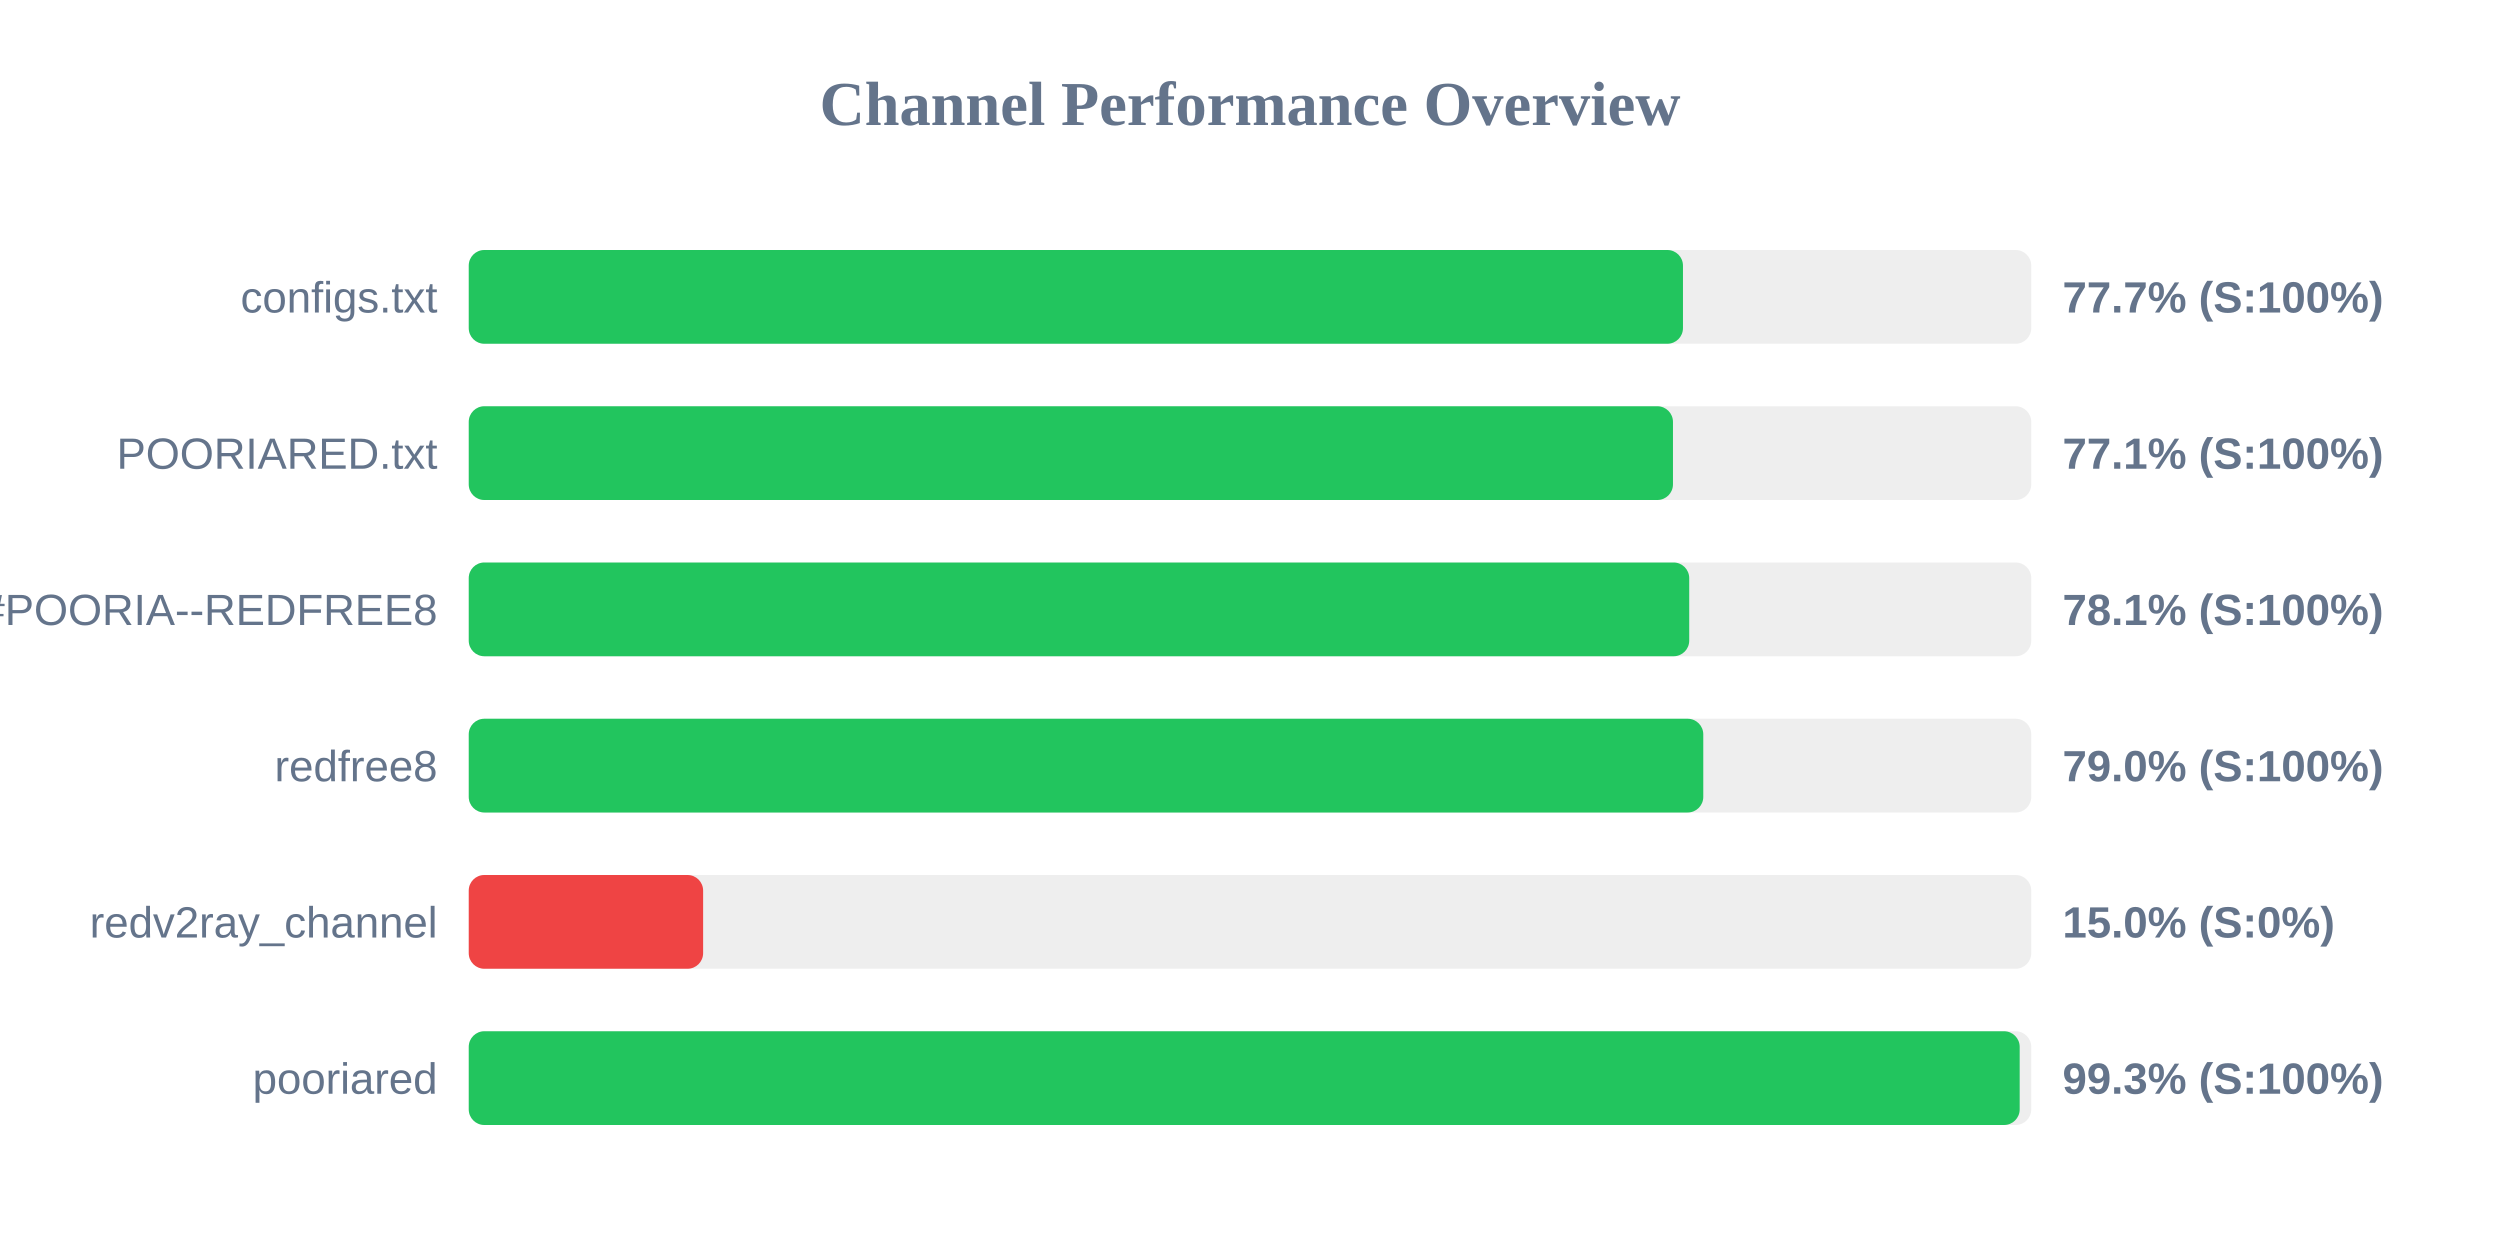
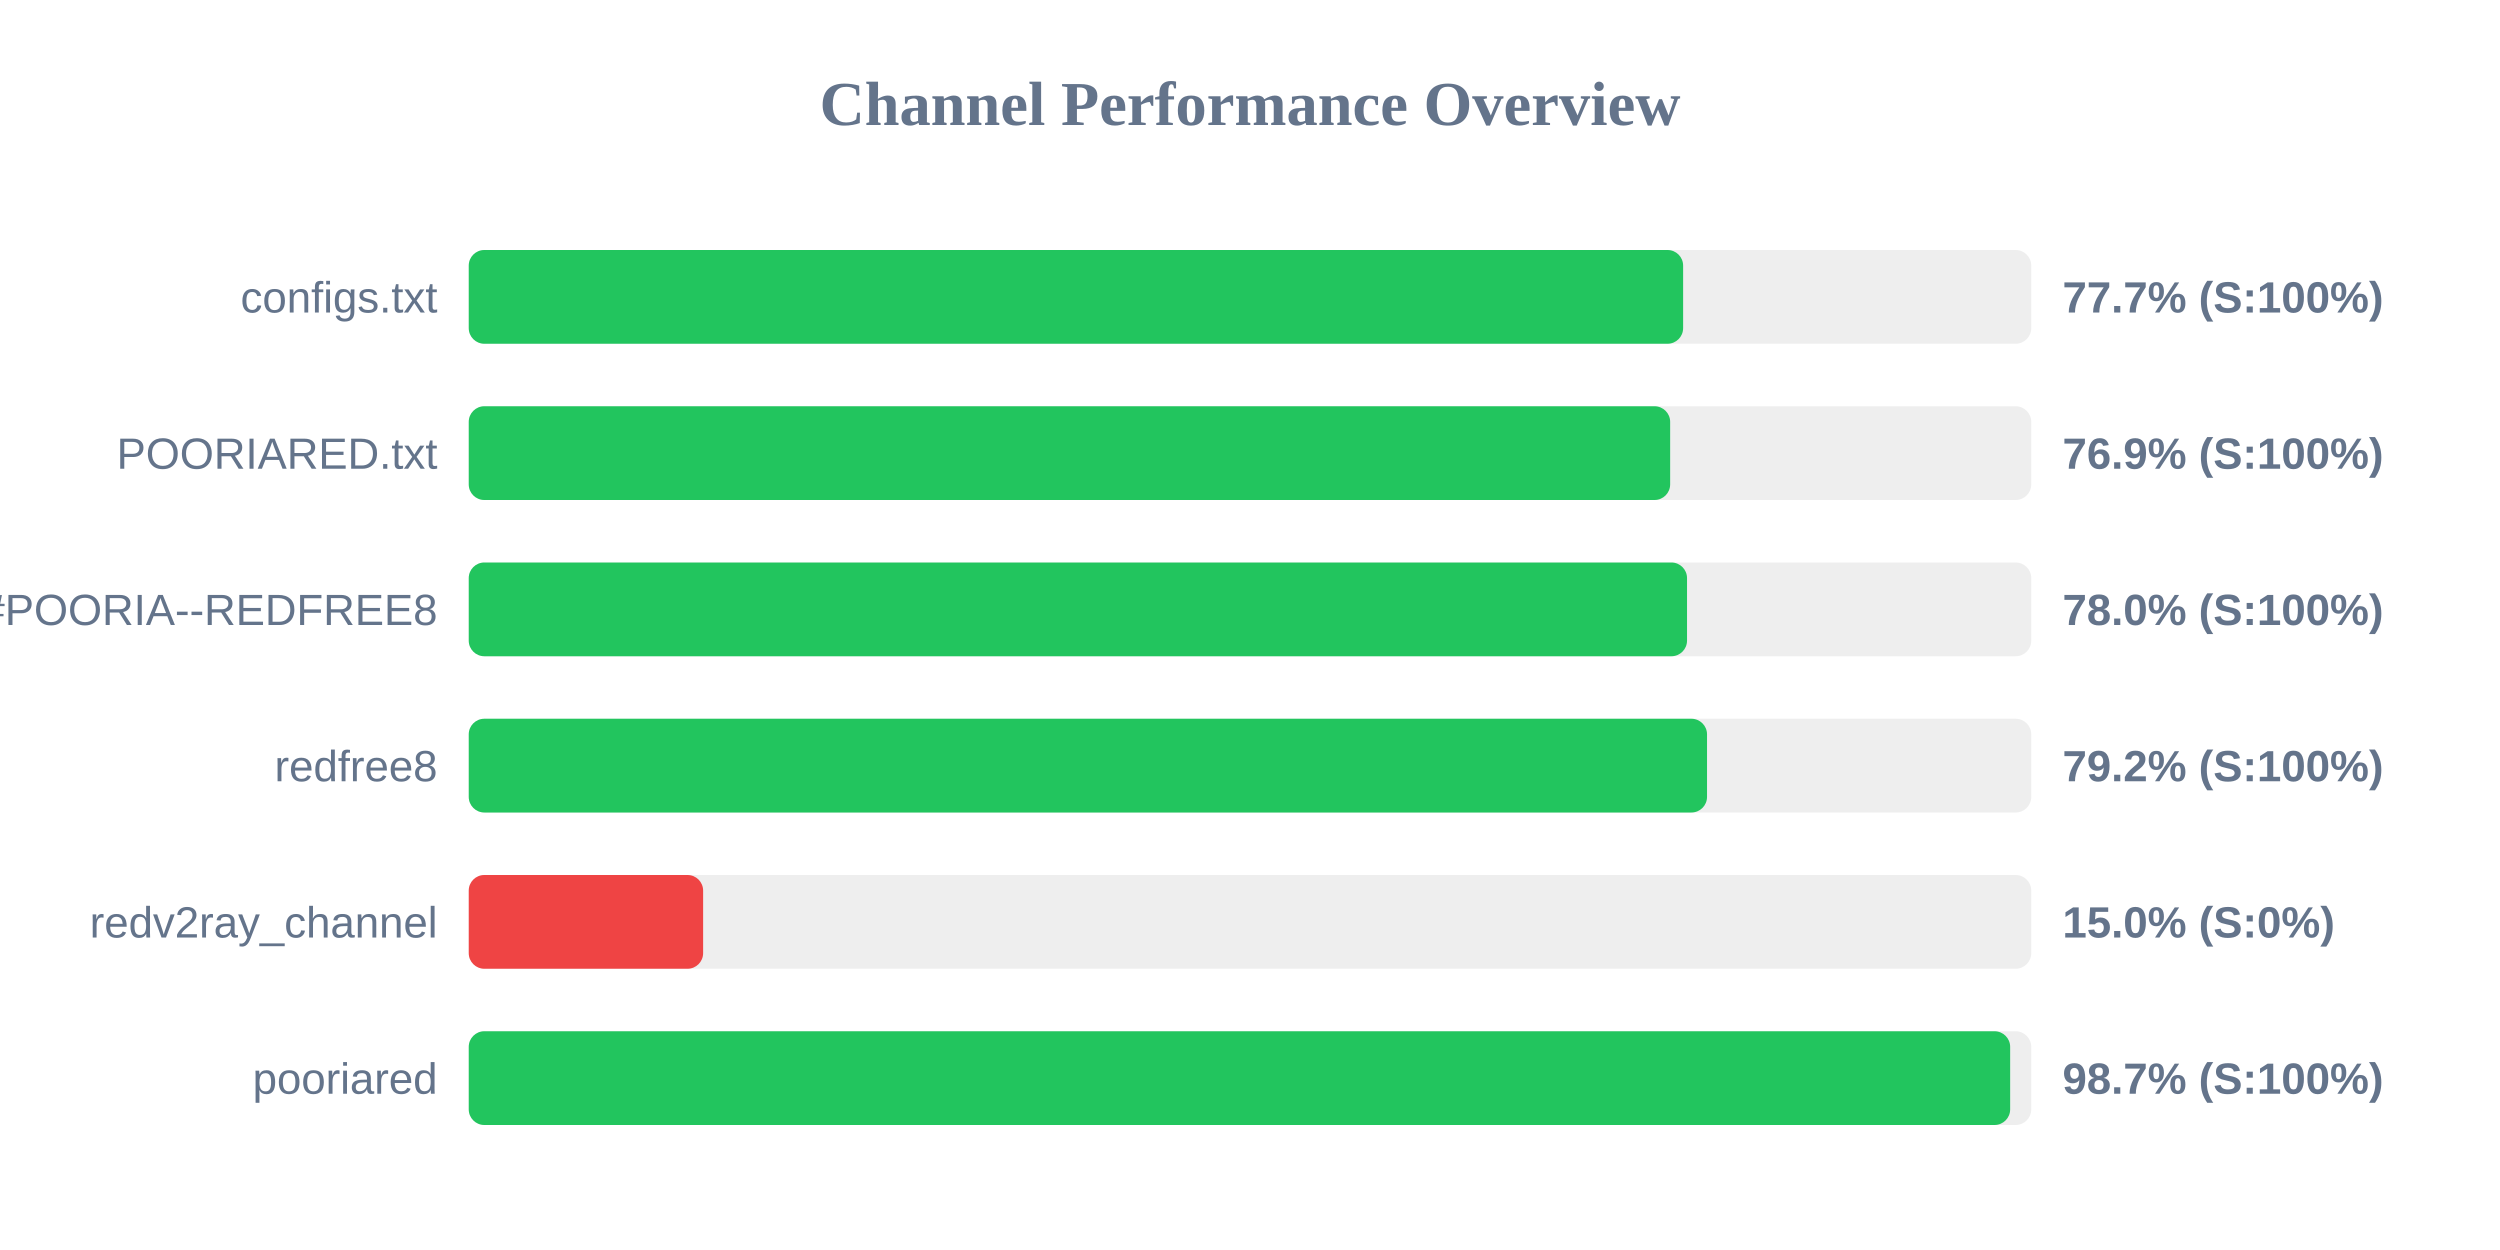
<svg xmlns="http://www.w3.org/2000/svg" width="800" height="400" version="1.1">
  <style>
        .row { font: 14px Arial; fill: #64748b; }
        .score { font: bold 14px Arial; fill: #64748b; }
    </style>
  <text x="400" y="40" text-anchor="middle" font-size="20px" font-weight="bold" fill="#64748b">Channel Performance Overview</text>
  <rect x="150" y="80" width="500" height="30" fill="#eee" rx="5" />
-   <rect x="150" y="80" width="388.55" height="30" fill="#22c55e" rx="5" />
+   <rect x="150" y="80" width="388.6" height="30" fill="#22c55e" rx="5" />
  <text x="140" y="100" text-anchor="end" class="row">configs.txt</text>
  <text x="660" y="100" text-anchor="start" class="score">77.7% (S:100%)</text>
  <rect x="150" y="130" width="500" height="30" fill="#eee" rx="5" />
-   <rect x="150" y="130" width="385.35" height="30" fill="#22c55e" rx="5" />
+   <rect x="150" y="130" width="384.45" height="30" fill="#22c55e" rx="5" />
  <text x="140" y="150" text-anchor="end" class="row">POORIARED.txt</text>
-   <text x="660" y="150" text-anchor="start" class="score">77.1% (S:100%)</text>
+   <text x="660" y="150" text-anchor="start" class="score">76.9% (S:100%)</text>
  <rect x="150" y="180" width="500" height="30" fill="#eee" rx="5" />
-   <rect x="150" y="180" width="390.55" height="30" fill="#22c55e" rx="5" />
+   <rect x="150" y="180" width="389.85" height="30" fill="#22c55e" rx="5" />
  <text x="140" y="200" text-anchor="end" class="row">POORIA--REDFREE8.txt#POORIA--REDFREE8</text>
-   <text x="660" y="200" text-anchor="start" class="score">78.1% (S:100%)</text>
+   <text x="660" y="200" text-anchor="start" class="score">78.0% (S:100%)</text>
  <rect x="150" y="230" width="500" height="30" fill="#eee" rx="5" />
-   <rect x="150" y="230" width="395.05" height="30" fill="#22c55e" rx="5" />
+   <rect x="150" y="230" width="396.25" height="30" fill="#22c55e" rx="5" />
  <text x="140" y="250" text-anchor="end" class="row">redfree8</text>
-   <text x="660" y="250" text-anchor="start" class="score">79.0% (S:100%)</text>
+   <text x="660" y="250" text-anchor="start" class="score">79.2% (S:100%)</text>
  <rect x="150" y="280" width="500" height="30" fill="#eee" rx="5" />
  <rect x="150" y="280" width="75.0" height="30" fill="#ef4444" rx="5" />
  <text x="140" y="300" text-anchor="end" class="row">redv2ray_channel</text>
  <text x="660" y="300" text-anchor="start" class="score">15.0% (S:0%)</text>
  <rect x="150" y="330" width="500" height="30" fill="#eee" rx="5" />
-   <rect x="150" y="330" width="496.3" height="30" fill="#22c55e" rx="5" />
+   <rect x="150" y="330" width="493.25" height="30" fill="#22c55e" rx="5" />
  <text x="140" y="350" text-anchor="end" class="row">pooriared</text>
-   <text x="660" y="350" text-anchor="start" class="score">99.3% (S:100%)</text>
+   <text x="660" y="350" text-anchor="start" class="score">98.7% (S:100%)</text>
</svg>
